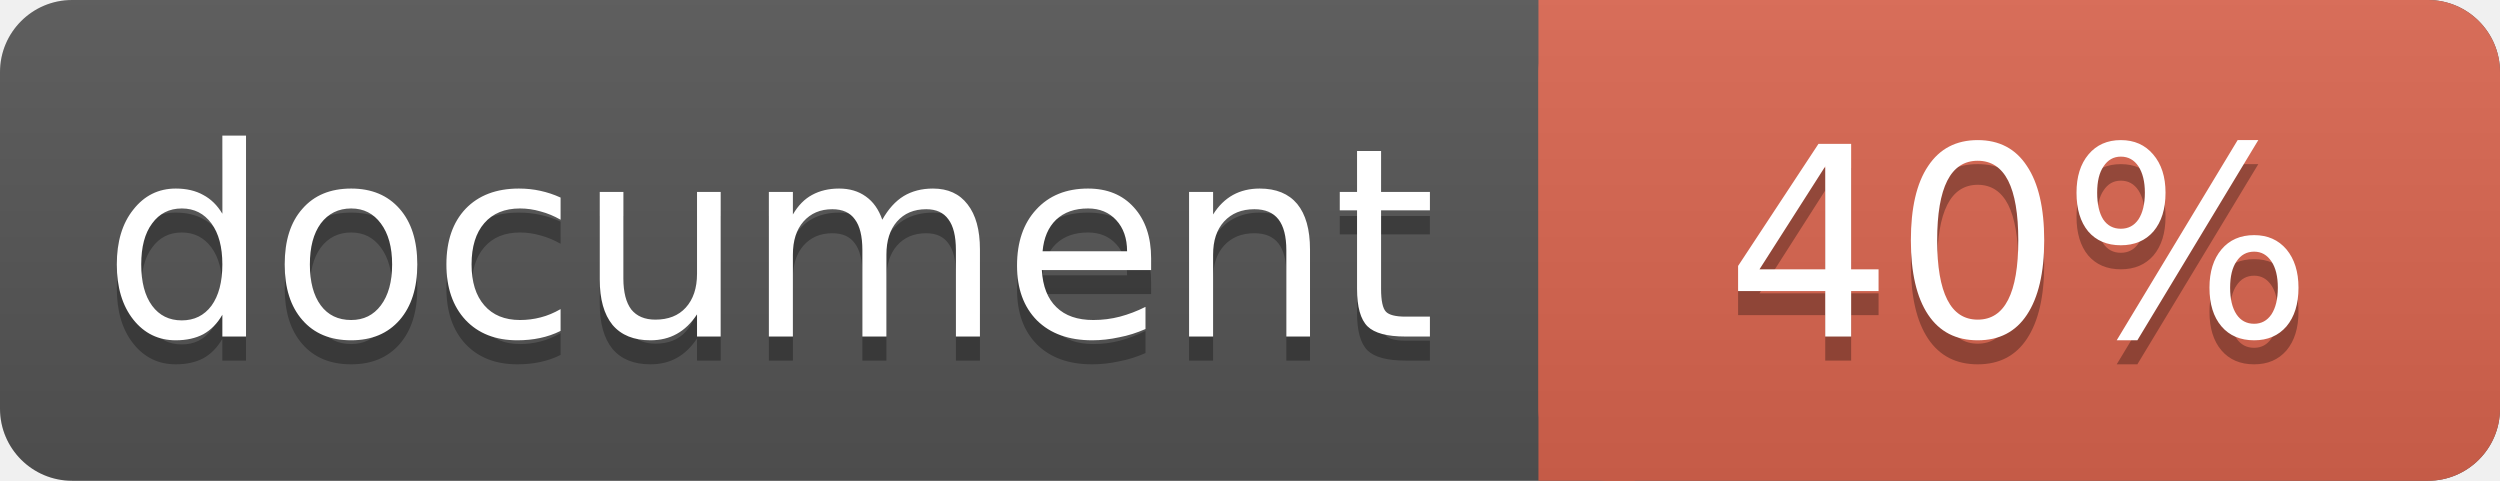
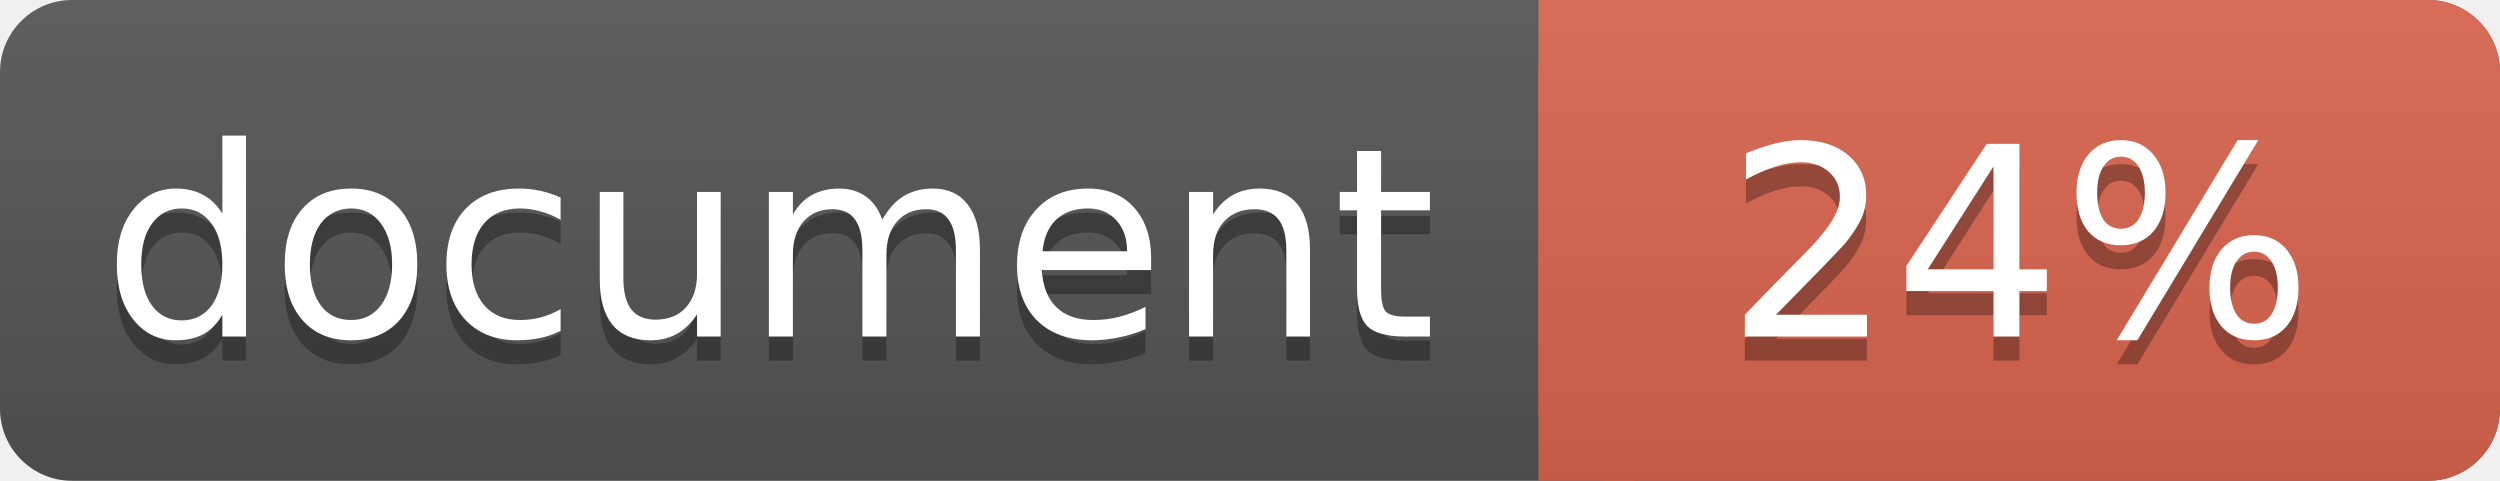
<svg xmlns="http://www.w3.org/2000/svg" width="104" height="20">
  <linearGradient id="a" x2="0" y2="100%">
    <stop offset="0" stop-color="#bbb" stop-opacity=".1" />
    <stop offset="1" stop-opacity=".1" />
  </linearGradient>
  <rect rx="3" width="104" height="20" fill="#555" />
  <rect rx="3" x="64" width="40" height="20" fill="#db654f" />
  <path fill="#db654f" d="M64 0h4v20h-4z" />
  <rect rx="3" width="104" height="20" fill="url(#a)" />
  <g fill="#fff" text-anchor="middle" font-family="DejaVu Sans,Verdana,Geneva,sans-serif" font-size="11">
    <text x="32" y="15" fill="#010101" fill-opacity=".3">document</text>
    <text x="32" y="14">document</text>
-     <text x="84" y="15" fill="#010101" fill-opacity=".3">40%</text>
-     <text x="84" y="14">40%</text>
+     <text x="84" y="15" fill="#010101" fill-opacity=".3">24%</text>
+     <text x="84" y="14">24%</text>
  </g>
</svg>
